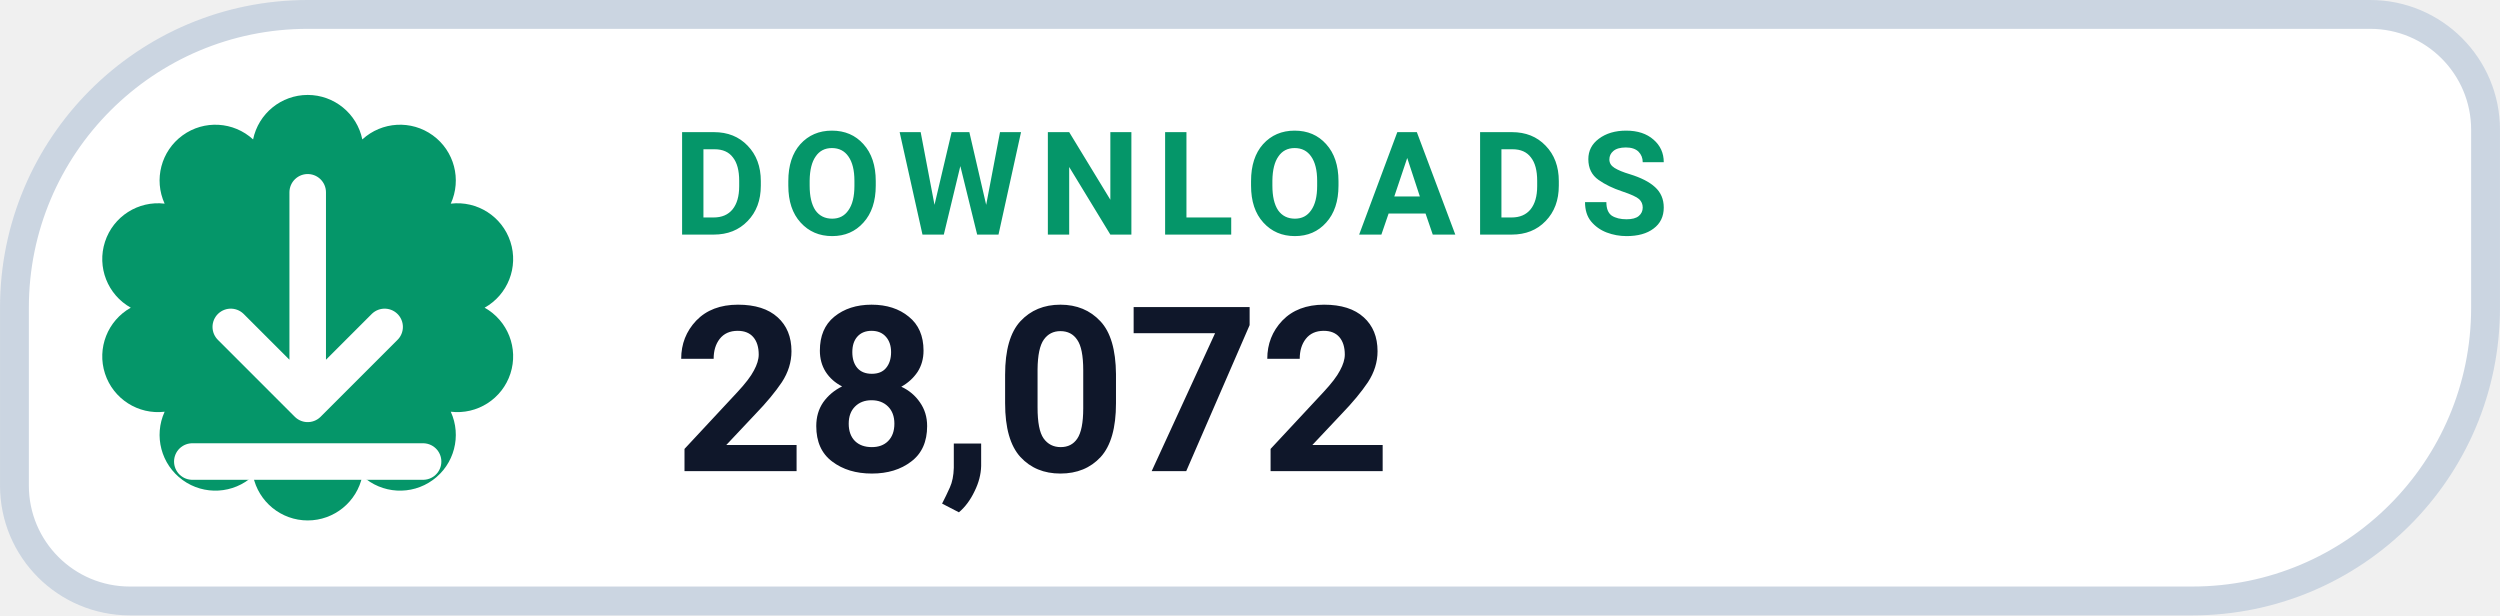
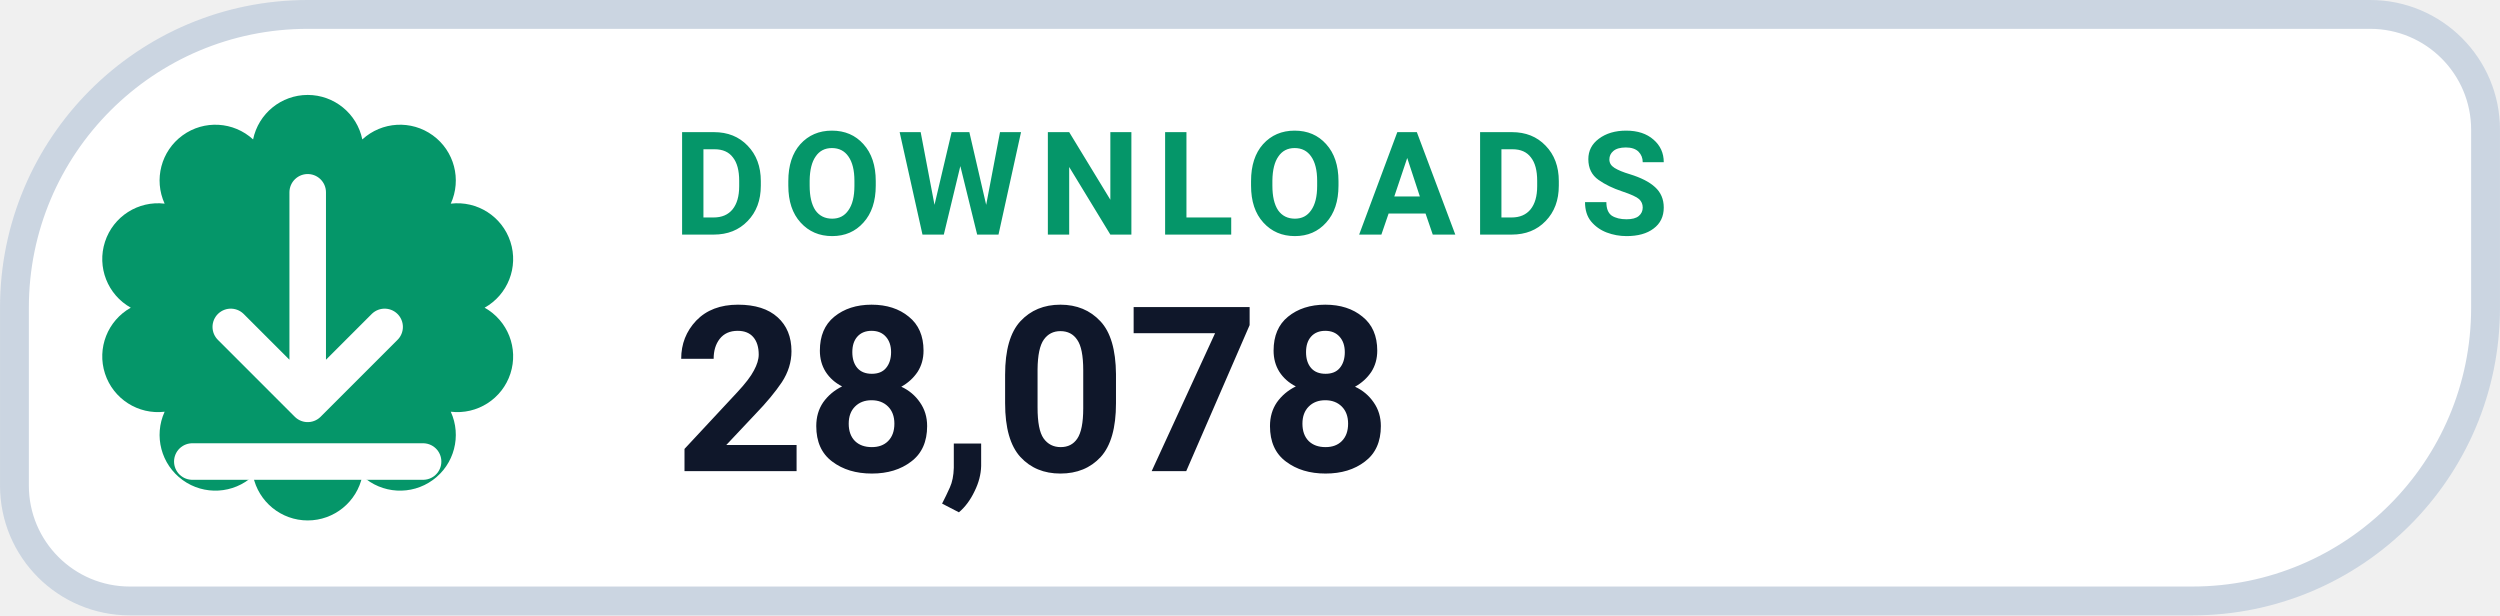
- <svg xmlns="http://www.w3.org/2000/svg" width="126" height="31.015" viewBox="0 0 130 32" role="img" aria-label="DOWNLOADS 28,072">
+ <svg xmlns="http://www.w3.org/2000/svg" width="126" height="31.015" viewBox="0 0 130 32" role="img" aria-label="DOWNLOADS 28,078">
  <path d="M 16.00 0.75 H 123.25 A 6.00 6.00 0 0 1 129.25 6.75 V 16.00 A 15.25 15.25 0 0 1 114.00 31.25 H 6.75 A 6.00 6.00 0 0 1 0.75 25.25 V 16.00 A 15.25 15.25 0 0 1 16.00 0.75 Z" fill="#FFFFFF" stroke="#CBD5E1" stroke-width="1.5" />
  <path d="M 13.16 7.25 A 2.90 2.90 0 0 1 18.84 7.25 A 2.90 2.90 0 0 1 23.44 10.59 A 2.90 2.90 0 0 1 25.20 16.00 A 2.90 2.90 0 0 1 23.44 21.41 A 2.90 2.90 0 0 1 18.84 24.75 A 2.90 2.90 0 0 1 13.16 24.75 A 2.90 2.90 0 0 1 8.56 21.41 A 2.90 2.90 0 0 1 6.80 16.00 A 2.90 2.90 0 0 1 8.56 10.59 A 2.90 2.90 0 0 1 13.16 7.25 Z" fill="#059669" />
  <g transform="translate(16 16)" style="color:#FFFFFF;">
    <path d="M0 -6 v11 m0 0 l4 -4 m-4 4 l-4 -4 M-6 8 h12" fill="none" stroke="currentColor" stroke-width="1.9" stroke-linecap="round" stroke-linejoin="round" />
  </g>
  <text x="35" y="12.2" fill="#059669" font-family="-apple-system,BlinkMacSystemFont,'Segoe UI',Roboto,Helvetica,Arial,sans-serif" font-size="7.5" font-weight="700" letter-spacing=".8">DOWNLOADS</text>
-   <text x="35" y="24.5" fill="#0F172A" font-family="-apple-system,BlinkMacSystemFont,'Segoe UI',Roboto,Helvetica,Arial,sans-serif" font-size="12" font-weight="750">28,072</text>
+   <text x="35" y="24.5" fill="#0F172A" font-family="-apple-system,BlinkMacSystemFont,'Segoe UI',Roboto,Helvetica,Arial,sans-serif" font-size="12" font-weight="750">28,078</text>
</svg>
